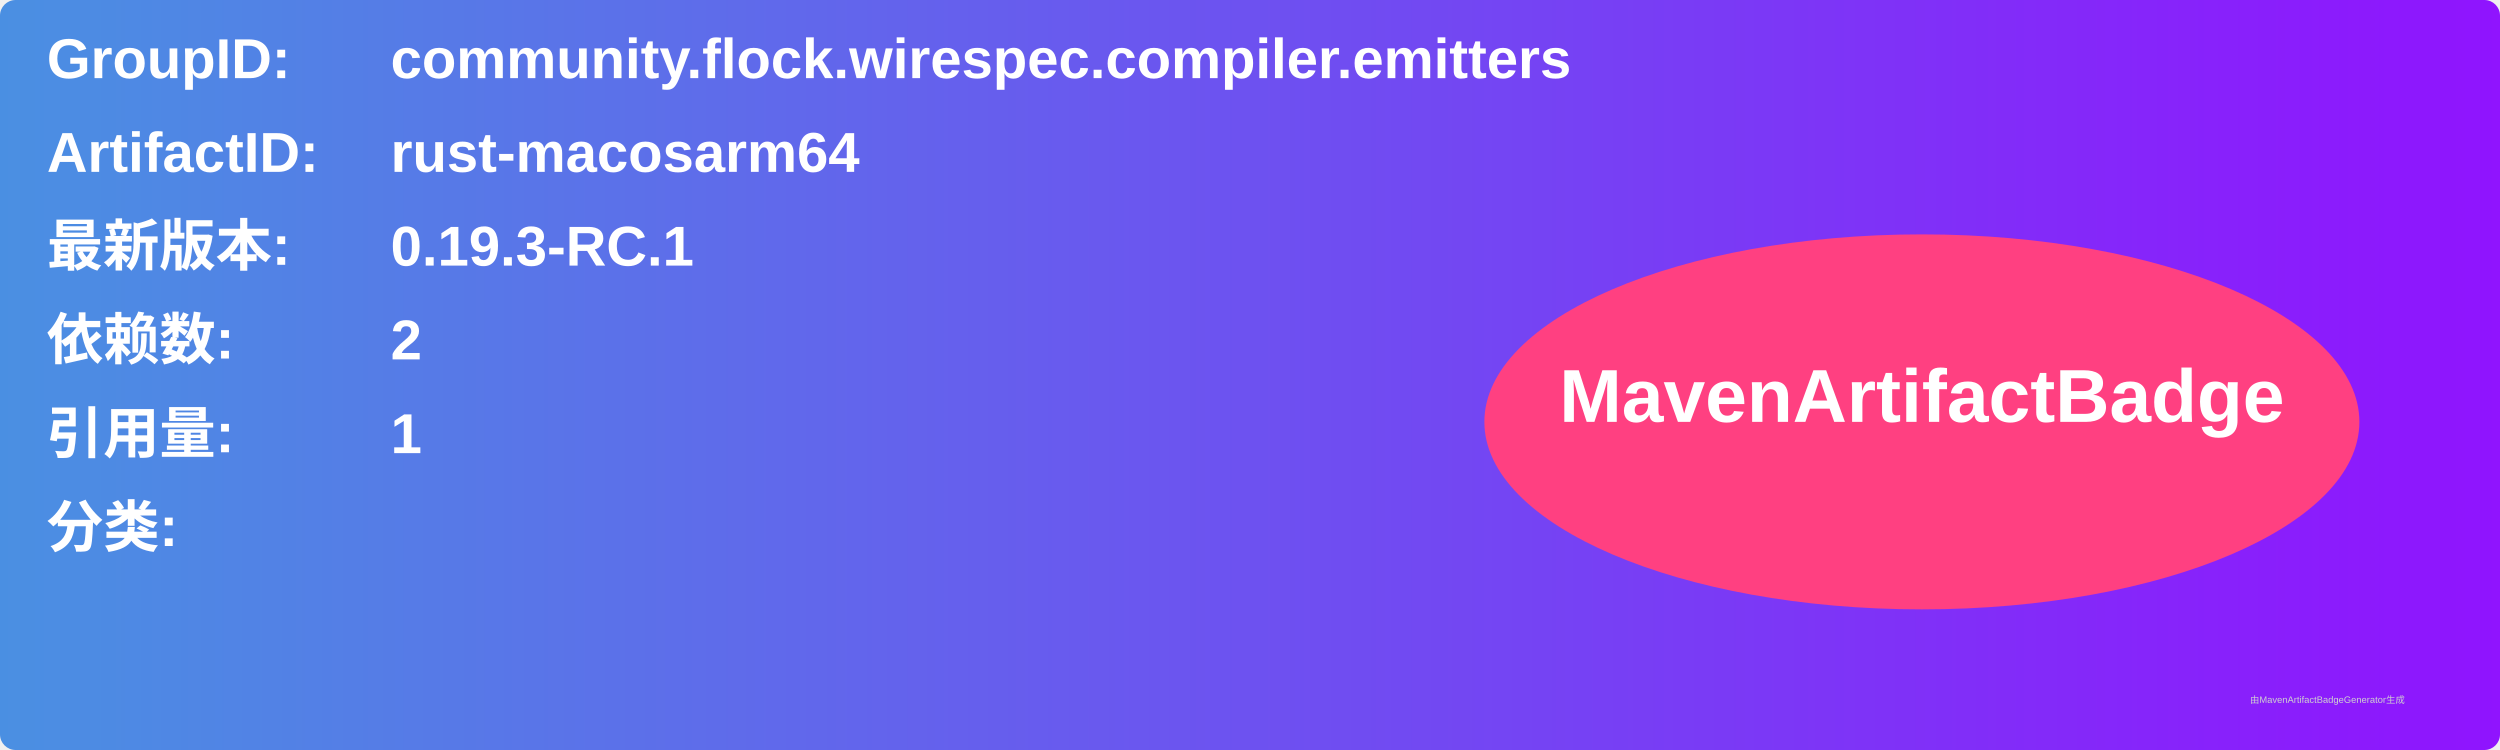
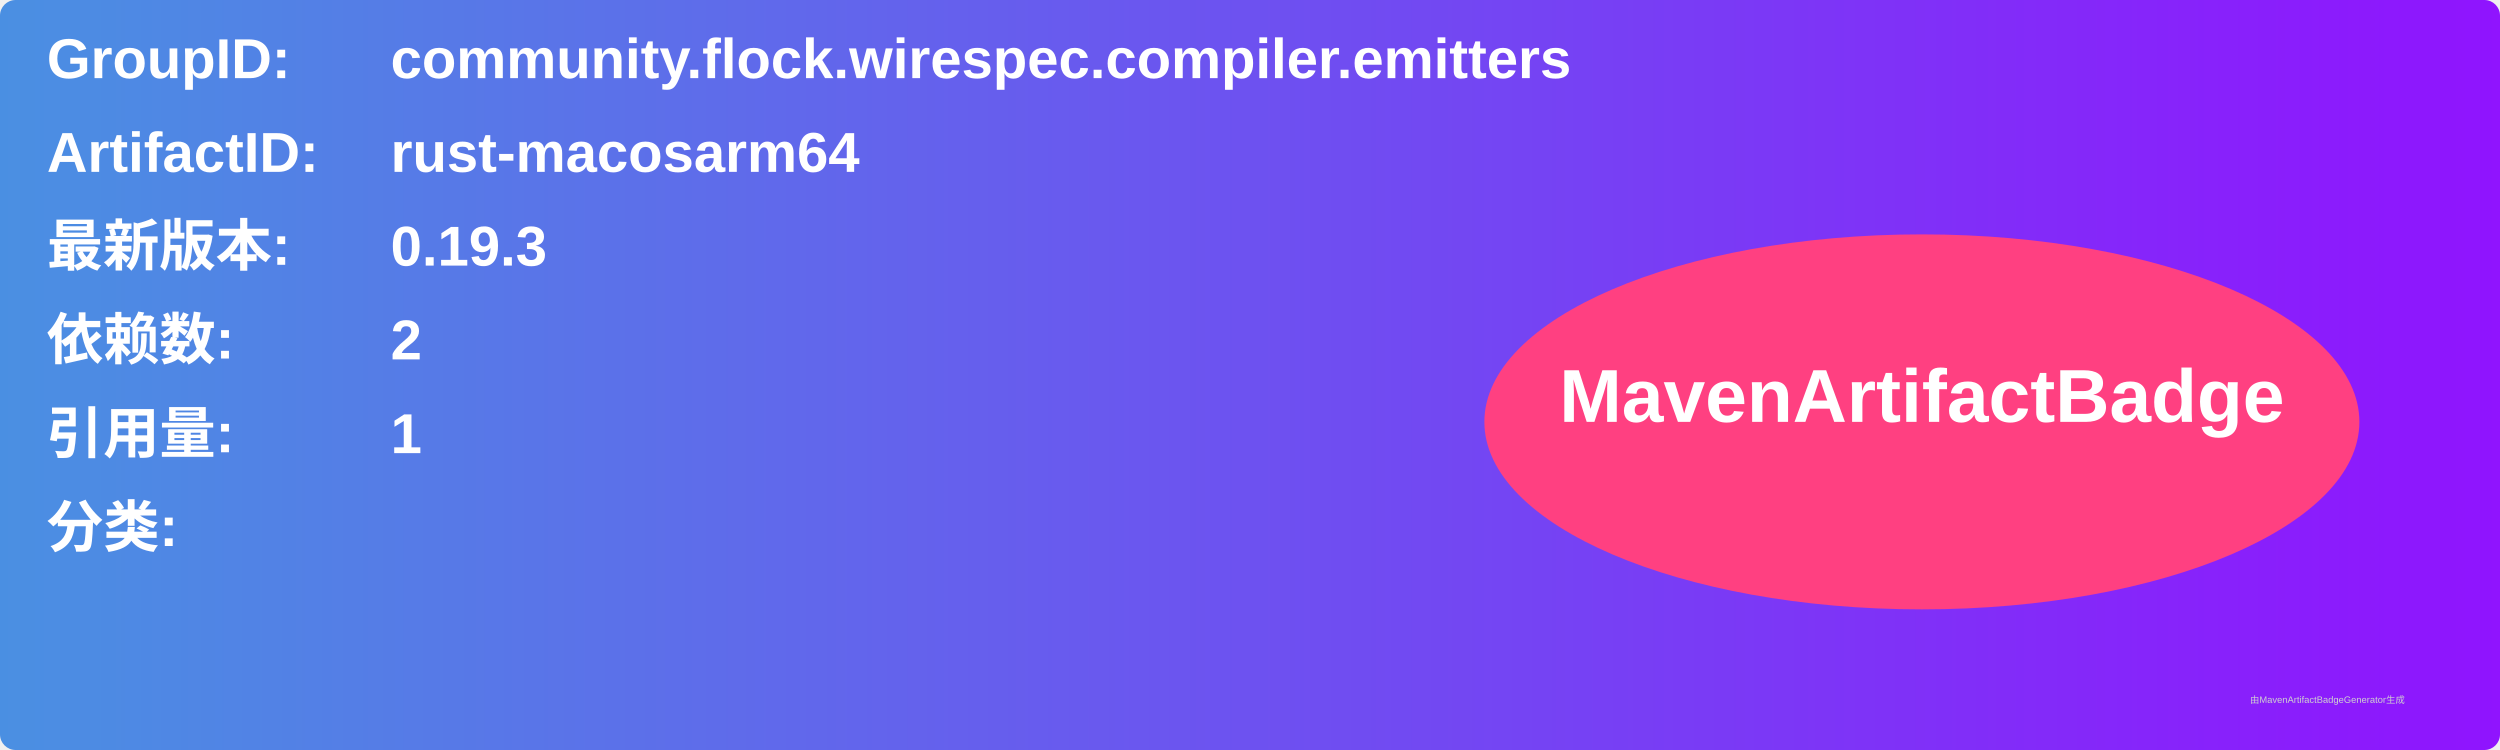
<svg xmlns="http://www.w3.org/2000/svg" width="800" height="240" viewBox="0 0 800 240">
  <linearGradient id="grad" x1="0%" y1="0%" x2="100%" y2="0%">
    <stop offset="0%" stop-color="#4a90e2" />
    <stop offset="100%" stop-color="#9013fe" />
  </linearGradient>
  <rect width="100%" height="100%" rx="5" ry="5" fill="url(#grad)" />
  <g transform="translate(15, 15)">
    <text x="0" y="10" font-family="Arial" font-size="18" fill="white" font-weight="bold" width="260">GroupID:</text>
    <text x="110" y="10" font-family="Arial" font-size="18" fill="white" font-weight="bold" width="460">community.flock.wirespec.compiler.emitters</text>
    <text x="0" y="40" font-family="Arial" font-size="18" fill="white" font-weight="bold" width="260">ArtifactID:</text>
    <text x="110" y="40" font-family="Arial" font-size="18" fill="white" font-weight="bold" width="460">rust-macosarm64</text>
    <text x="0" y="70" font-family="Arial" font-size="18" fill="white" font-weight="bold">最新版本:</text>
    <text x="110" y="70" font-family="Arial" font-size="18" fill="white" font-weight="bold">
-       <tspan font-weight="bold">0.19.3-RC.1</tspan>
+       <tspan font-weight="bold">0.19.3</tspan>
    </text>
    <text x="0" y="100" font-family="Arial" font-size="18" fill="white" font-weight="bold">依赖数: </text>
    <text x="110" y="100" font-family="Arial" font-size="18" fill="white">
      <tspan font-weight="bold">2</tspan>
    </text>
    <text x="0" y="130" font-family="Arial" font-size="18" fill="white" font-weight="bold">引用量: </text>
    <text x="110" y="130" font-family="Arial" font-size="18" fill="white">
      <tspan font-weight="bold">1</tspan>
    </text>
    <text x="0" y="160" font-family="Arial" font-size="18" fill="white" font-weight="bold">分类:</text>
    <text x="10" y="190" font-family="Arial" font-size="10" fill="white">
      <tspan font-weight="bold" />
    </text>
    <ellipse cx="600" cy="120" rx="140" ry="60" fill="#ff4081" />
    <text x="600" y="120" text-anchor="middle" font-family="Arial" font-size="24" fill="white" font-weight="bold">MavenArtifactBadge</text>
  </g>
  <text x="720" y="225" font-family="Arial" font-size="3" fill="#d0d0d0">由MavenArtifactBadgeGenerator生成</text>
</svg>
